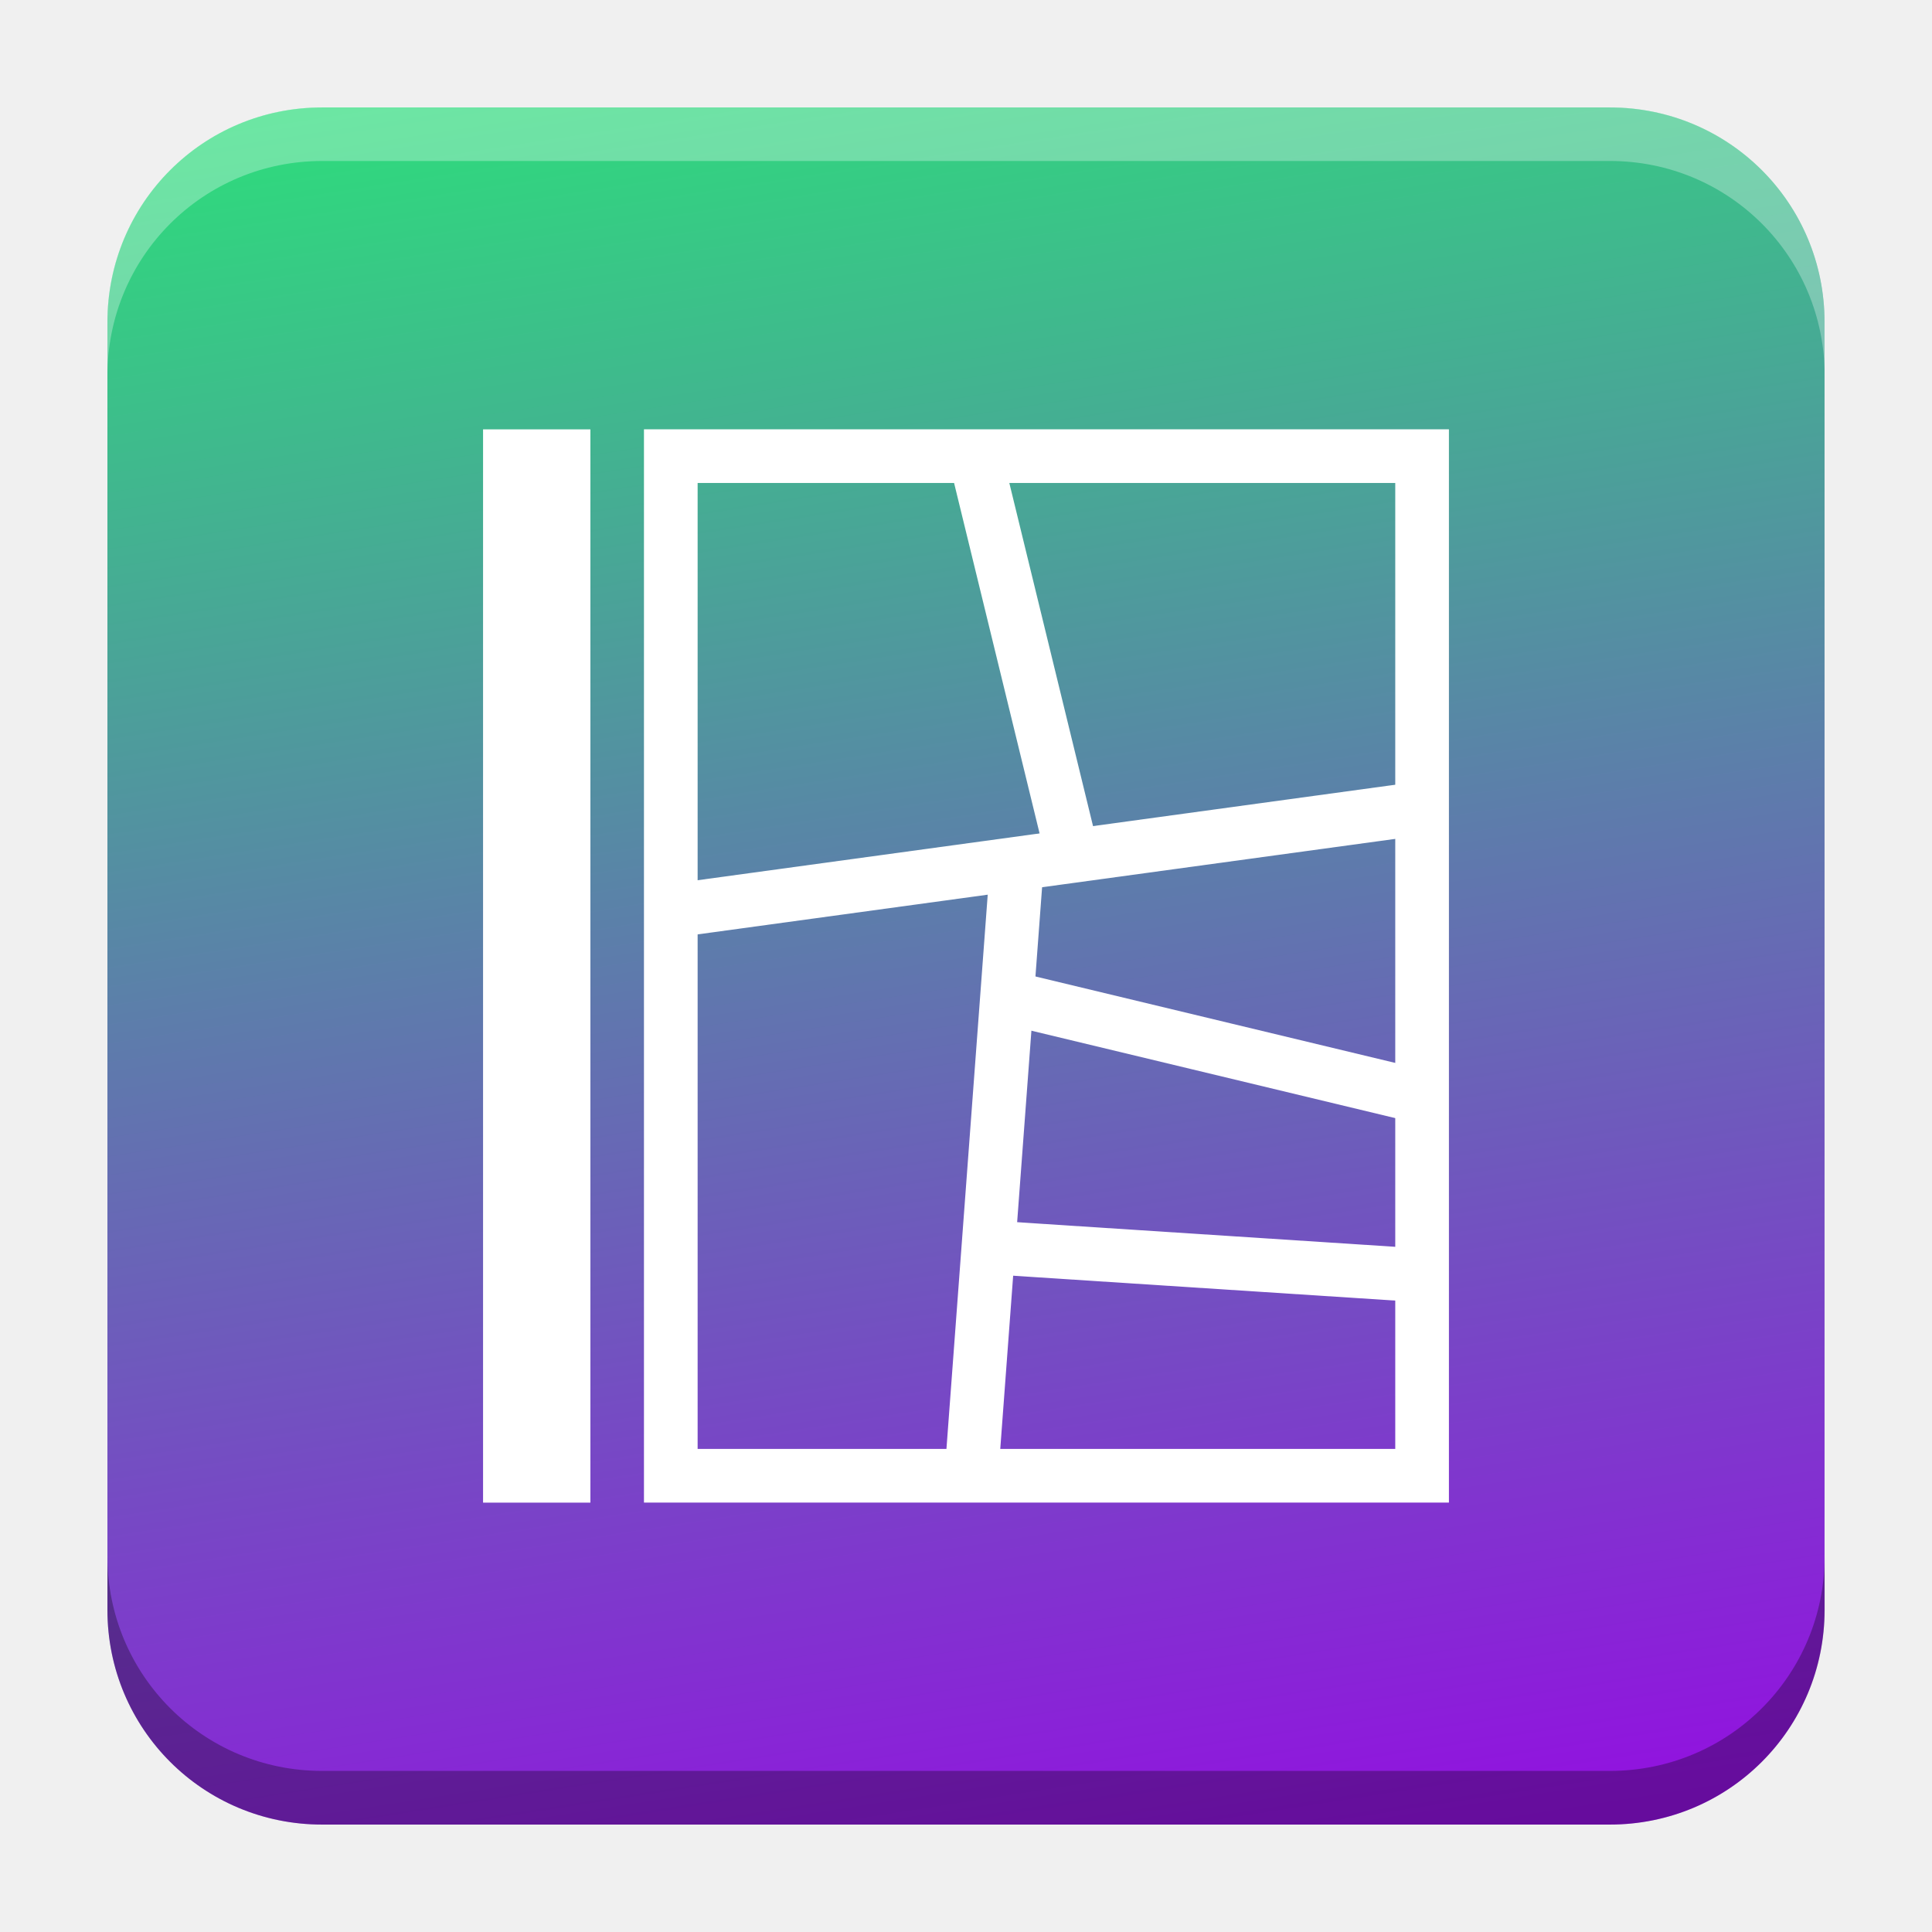
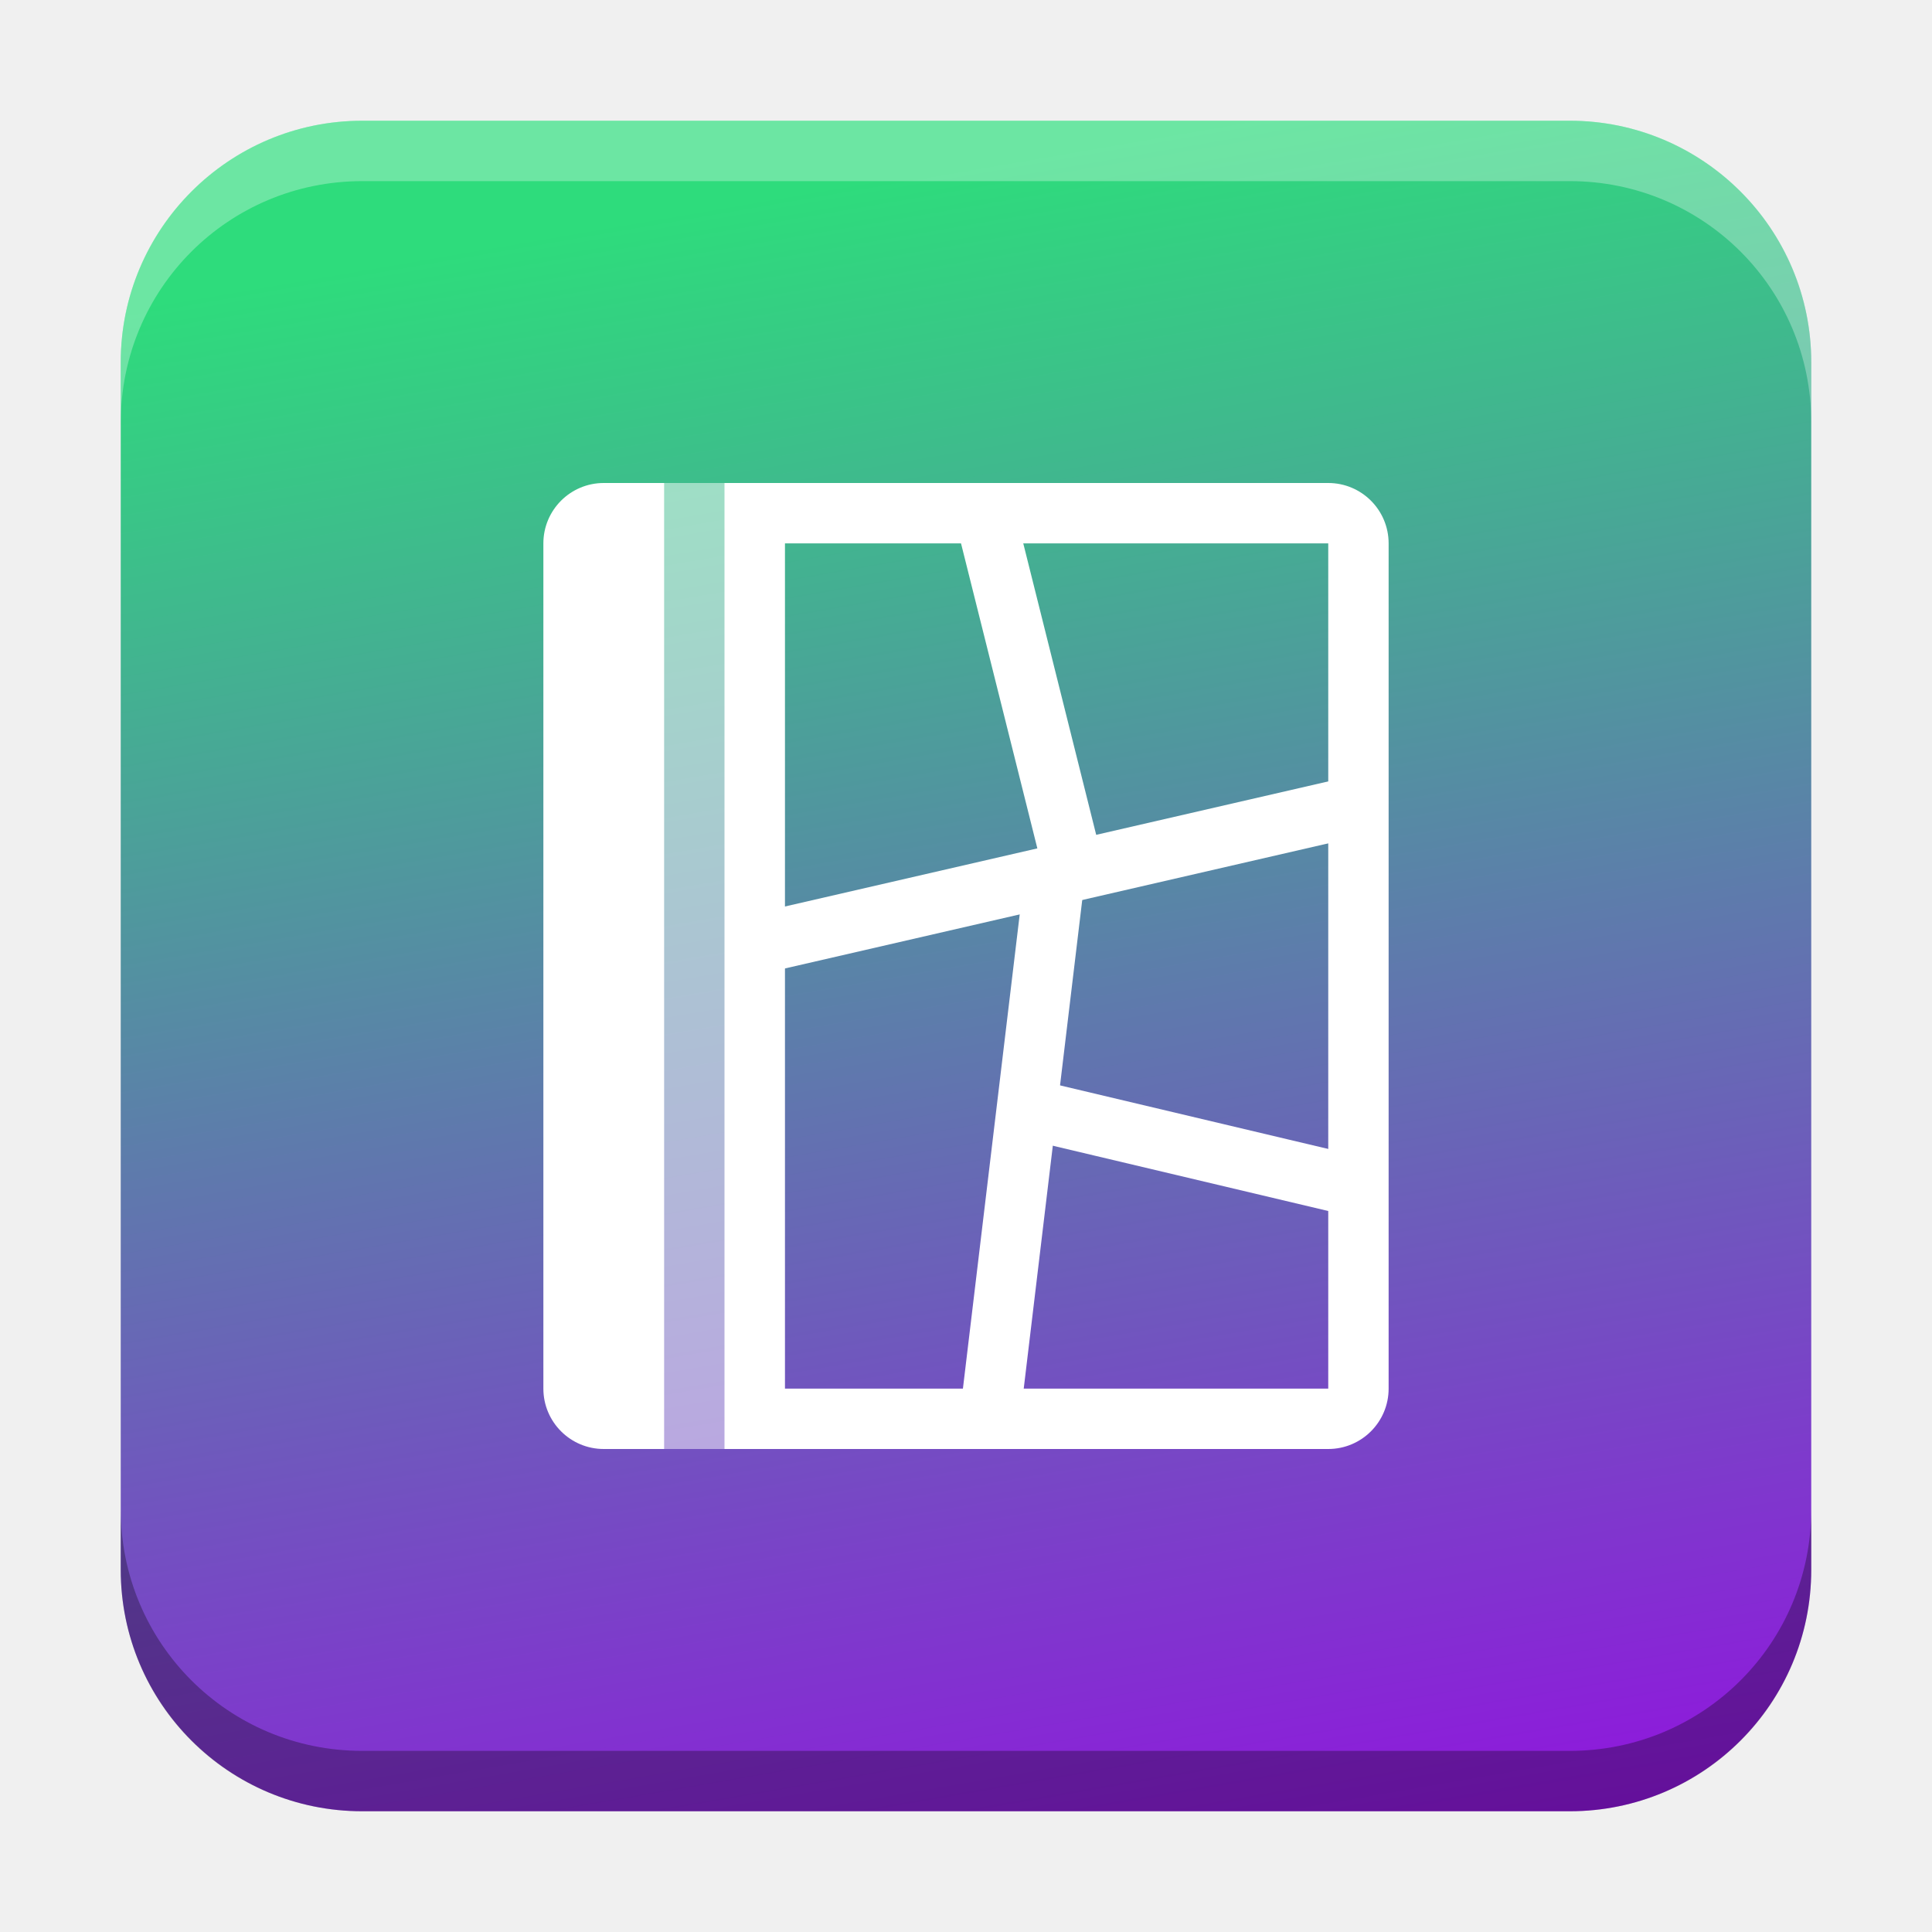
- <svg xmlns="http://www.w3.org/2000/svg" xmlns:xlink="http://www.w3.org/1999/xlink" width="18.001" height="18" id="svg2" version="1.1">
+ <svg xmlns="http://www.w3.org/2000/svg" xmlns:xlink="http://www.w3.org/1999/xlink" width="32" height="32" id="svg2" version="1.1">
  <defs id="defs4">
-     <linearGradient id="linearGradient3989">
-       <stop style="stop-color:#9211e0;stop-opacity:1" offset="0" id="stop3985" />
-       <stop style="stop-color:#2edc7c;stop-opacity:1" offset="1" id="stop3987" />
+     <linearGradient id="linearGradient13844">
+       <stop style="stop-color:#2edc7c;stop-opacity:1" offset="0" id="stop13842" />
+       <stop style="stop-color:#9211e0;stop-opacity:1" offset="1" id="stop13840" />
+     </linearGradient>
+     <linearGradient id="linearGradient8471">
+       <stop id="stop8467" offset="0" style="stop-color:#2aa9c7;stop-opacity:1" />
+       <stop id="stop8469" offset="1" style="stop-color:#297fcc;stop-opacity:1" />
    </linearGradient>
    <linearGradient id="linearGradient5306">
      <stop style="stop-color:#ffffff;stop-opacity:0.099;" offset="0" id="stop5308" />
      <stop style="stop-color:#ffffff;stop-opacity:0;" offset="1" id="stop5310" />
    </linearGradient>
    <linearGradient id="linearGradient5290">
      <stop style="stop-color:#00ffff;stop-opacity:0.098;" offset="0" id="stop5292" />
      <stop id="stop6740" offset="0.5" style="stop-color:#00ff7f;stop-opacity:0.047;" />
      <stop style="stop-color:#00ff00;stop-opacity:0;" offset="1" id="stop5294" />
    </linearGradient>
    <linearGradient id="linearGradient5188">
      <stop style="stop-color:#64b5f6;stop-opacity:0.247;" offset="0" id="stop5198" />
      <stop style="stop-color:#64b5f6;stop-opacity:0;" offset="1" id="stop5192" />
    </linearGradient>
    <linearGradient id="linearGradient3975">
      <stop style="stop-color:#ff5555;stop-opacity:1;" offset="0" id="stop3977" />
    </linearGradient>
    <linearGradient id="linearGradient3969">
      <stop style="stop-color:#87cdde;stop-opacity:1;" offset="0" id="stop3971" />
    </linearGradient>
    <filter id="filter3945" x="0" y="6" width="1.2" style="color-interpolation-filters:sRGB">
      <feDiffuseLighting id="feDiffuseLighting3947" lighting-color="#fdfdfd" surfaceScale="121.495" diffuseConstant="28.448" />
    </filter>
    <filter id="filter3979" style="color-interpolation-filters:sRGB">
      <feFlood flood-opacity="0.2" flood-color="rgb(0,0,0)" result="flood" id="feFlood3981" />
      <feComposite in="flood" in2="SourceGraphic" operator="in" result="composite1" id="feComposite3983" />
      <feGaussianBlur stdDeviation="6" result="blur" id="feGaussianBlur3985" />
      <feOffset dx="0" dy="6" result="offset" id="feOffset3987" />
      <feComposite in="SourceGraphic" in2="offset" operator="over" result="fbSourceGraphic" id="feComposite3989" />
      <feColorMatrix result="fbSourceGraphicAlpha" in="fbSourceGraphic" values="0 0 0 -1 0 0 0 0 -1 0 0 0 0 -1 0 0 0 0 1 0" id="feColorMatrix3991" />
      <feFlood id="feFlood3993" flood-opacity="0.2" flood-color="rgb(0,0,0)" result="flood" in="fbSourceGraphic" />
      <feComposite id="feComposite3995" in2="fbSourceGraphic" in="flood" operator="in" result="composite1" />
      <feGaussianBlur id="feGaussianBlur3997" stdDeviation="6" result="blur" />
      <feOffset id="feOffset3999" dx="0" dy="6" result="offset" />
      <feComposite id="feComposite4001" in2="offset" in="fbSourceGraphic" operator="over" result="composite2" />
    </filter>
    <filter style="color-interpolation-filters:sRGB" id="filter3876">
      <feFlood flood-opacity="0.2" flood-color="rgb(0,0,0)" result="flood" id="feFlood3878" />
      <feComposite in="flood" in2="SourceGraphic" operator="in" result="composite1" id="feComposite3880" />
      <feGaussianBlur stdDeviation="6" result="blur" id="feGaussianBlur3882" />
      <feOffset dx="0" dy="6" result="offset" id="feOffset3884" />
      <feComposite in="SourceGraphic" in2="offset" operator="over" result="fbSourceGraphic" id="feComposite3886" />
      <feColorMatrix result="fbSourceGraphicAlpha" in="fbSourceGraphic" values="0 0 0 -1 0 0 0 0 -1 0 0 0 0 -1 0 0 0 0 1 0" id="feColorMatrix3888" />
      <feFlood id="feFlood3890" flood-opacity="0.397" flood-color="rgb(0,0,0)" result="flood" in="fbSourceGraphic" />
      <feComposite id="feComposite3892" in2="fbSourceGraphic" in="flood" operator="in" result="composite1" />
      <feGaussianBlur id="feGaussianBlur3894" stdDeviation="19.2" result="blur" />
      <feOffset id="feOffset3896" dx="0" dy="6" result="offset" />
      <feComposite id="feComposite3898" in2="offset" in="fbSourceGraphic" operator="over" result="fbSourceGraphic" />
      <feColorMatrix result="fbSourceGraphicAlpha" in="fbSourceGraphic" values="0 0 0 -1 0 0 0 0 -1 0 0 0 0 -1 0 0 0 0 1 0" id="feColorMatrix3900" />
      <feFlood id="feFlood3902" flood-opacity="0.8" flood-color="rgb(0,0,0)" result="flood" in="fbSourceGraphic" />
      <feComposite id="feComposite3904" in2="fbSourceGraphic" in="flood" operator="in" result="composite1" />
      <feGaussianBlur id="feGaussianBlur3906" stdDeviation="19.2" result="blur" />
      <feOffset id="feOffset3908" dx="0" dy="6" result="offset" />
      <feComposite id="feComposite3910" in2="offset" in="fbSourceGraphic" operator="over" result="fbSourceGraphic" />
      <feColorMatrix result="fbSourceGraphicAlpha" in="fbSourceGraphic" values="0 0 0 -1 0 0 0 0 -1 0 0 0 0 -1 0 0 0 0 1 0" id="feColorMatrix3912" />
      <feFlood id="feFlood3914" flood-opacity="0.8" flood-color="rgb(0,0,0)" result="flood" in="fbSourceGraphic" />
      <feComposite id="feComposite3916" in2="fbSourceGraphic" in="flood" operator="in" result="composite1" />
      <feGaussianBlur id="feGaussianBlur3918" stdDeviation="26.1" result="blur" />
      <feOffset id="feOffset3920" dx="0" dy="6" result="offset" />
      <feComposite id="feComposite3922" in2="offset" in="fbSourceGraphic" operator="over" result="fbSourceGraphic" />
      <feColorMatrix result="fbSourceGraphicAlpha" in="fbSourceGraphic" values="0 0 0 -1 0 0 0 0 -1 0 0 0 0 -1 0 0 0 0 1 0" id="feColorMatrix3924" />
      <feFlood id="feFlood3926" flood-opacity="0.8" flood-color="rgb(0,0,0)" result="flood" in="fbSourceGraphic" />
      <feComposite id="feComposite3928" in2="fbSourceGraphic" in="flood" operator="in" result="composite1" />
      <feGaussianBlur id="feGaussianBlur3930" stdDeviation="35.7" result="blur" />
      <feOffset id="feOffset3932" dx="0" dy="6" result="offset" />
      <feComposite id="feComposite3934" in2="offset" in="fbSourceGraphic" operator="over" result="fbSourceGraphic" />
      <feColorMatrix result="fbSourceGraphicAlpha" in="fbSourceGraphic" values="0 0 0 -1 0 0 0 0 -1 0 0 0 0 -1 0 0 0 0 1 0" id="feColorMatrix3936" />
      <feFlood id="feFlood3938" flood-opacity="0.8" flood-color="rgb(0,0,0)" result="flood" in="fbSourceGraphic" />
      <feComposite id="feComposite3940" in2="fbSourceGraphic" in="flood" operator="in" result="composite1" />
      <feGaussianBlur id="feGaussianBlur3942" stdDeviation="6" result="blur" />
      <feOffset id="feOffset3944" dx="0" dy="6" result="offset" />
      <feComposite id="feComposite3946" in2="offset" in="fbSourceGraphic" operator="over" result="fbSourceGraphic" />
      <feColorMatrix result="fbSourceGraphicAlpha" in="fbSourceGraphic" values="0 0 0 -1 0 0 0 0 -1 0 0 0 0 -1 0 0 0 0 1 0" id="feColorMatrix3948" />
      <feFlood id="feFlood3950" flood-opacity="0.8" flood-color="rgb(0,0,0)" result="flood" in="fbSourceGraphic" />
      <feComposite id="feComposite3952" in2="fbSourceGraphic" in="flood" operator="in" result="composite1" />
      <feGaussianBlur id="feGaussianBlur3954" stdDeviation="21.7" result="blur" />
      <feOffset id="feOffset3956" dx="0" dy="6" result="offset" />
      <feComposite id="feComposite3958" in2="offset" in="fbSourceGraphic" operator="over" result="fbSourceGraphic" />
      <feColorMatrix result="fbSourceGraphicAlpha" in="fbSourceGraphic" values="0 0 0 -1 0 0 0 0 -1 0 0 0 0 -1 0 0 0 0 1 0" id="feColorMatrix3960" />
      <feFlood id="feFlood3962" flood-opacity="0.8" flood-color="rgb(0,0,0)" result="flood" in="fbSourceGraphic" />
      <feComposite id="feComposite3964" in2="fbSourceGraphic" in="flood" operator="in" result="composite1" />
      <feGaussianBlur id="feGaussianBlur3966" stdDeviation="21.7" result="blur" />
      <feOffset id="feOffset3968" dx="0" dy="1.9" result="offset" />
      <feComposite id="feComposite3970" in2="offset" in="fbSourceGraphic" operator="over" result="fbSourceGraphic" />
      <feColorMatrix result="fbSourceGraphicAlpha" in="fbSourceGraphic" values="0 0 0 -1 0 0 0 0 -1 0 0 0 0 -1 0 0 0 0 1 0" id="feColorMatrix3972" />
      <feFlood id="feFlood3974" flood-opacity="0.8" flood-color="rgb(0,0,0)" result="flood" in="fbSourceGraphic" />
      <feComposite id="feComposite3976" in2="fbSourceGraphic" in="flood" operator="in" result="composite1" />
      <feGaussianBlur id="feGaussianBlur3978" stdDeviation="21.7" result="blur" />
      <feOffset id="feOffset3980" dx="3.6" dy="1.9" result="offset" />
      <feComposite id="feComposite3982" in2="offset" in="fbSourceGraphic" operator="over" result="fbSourceGraphic" />
      <feColorMatrix result="fbSourceGraphicAlpha" in="fbSourceGraphic" values="0 0 0 -1 0 0 0 0 -1 0 0 0 0 -1 0 0 0 0 1 0" id="feColorMatrix3984" />
      <feFlood id="feFlood3986" flood-opacity="0.8" flood-color="rgb(0,0,0)" result="flood" in="fbSourceGraphic" />
      <feComposite id="feComposite3988" in2="fbSourceGraphic" in="flood" operator="in" result="composite1" />
      <feGaussianBlur id="feGaussianBlur3990" stdDeviation="21.7" result="blur" />
      <feOffset id="feOffset3992" dx="9.6" dy="1.9" result="offset" />
      <feComposite id="feComposite3994" in2="offset" in="fbSourceGraphic" operator="over" result="fbSourceGraphic" />
      <feColorMatrix result="fbSourceGraphicAlpha" in="fbSourceGraphic" values="0 0 0 -1 0 0 0 0 -1 0 0 0 0 -1 0 0 0 0 1 0" id="feColorMatrix3996" />
      <feFlood id="feFlood3998" flood-opacity="0.8" flood-color="rgb(0,0,0)" result="flood" in="fbSourceGraphic" />
      <feComposite id="feComposite4000" in2="fbSourceGraphic" in="flood" operator="in" result="composite1" />
      <feGaussianBlur id="feGaussianBlur4002" stdDeviation="21.7" result="blur" />
      <feOffset id="feOffset4004" dx="1.2" dy="1.9" result="offset" />
      <feComposite id="feComposite4006" in2="offset" in="fbSourceGraphic" operator="over" result="fbSourceGraphic" />
      <feColorMatrix result="fbSourceGraphicAlpha" in="fbSourceGraphic" values="0 0 0 -1 0 0 0 0 -1 0 0 0 0 -1 0 0 0 0 1 0" id="feColorMatrix4008" />
      <feFlood id="feFlood4010" flood-opacity="0.8" flood-color="rgb(0,0,0)" result="flood" in="fbSourceGraphic" />
      <feComposite id="feComposite4012" in2="fbSourceGraphic" in="flood" operator="in" result="composite1" />
      <feGaussianBlur id="feGaussianBlur4014" stdDeviation="21.7" result="blur" />
      <feOffset id="feOffset4016" dx="-1.4" dy="1.9" result="offset" />
      <feComposite id="feComposite4018" in2="offset" in="fbSourceGraphic" operator="over" result="fbSourceGraphic" />
      <feColorMatrix result="fbSourceGraphicAlpha" in="fbSourceGraphic" values="0 0 0 -1 0 0 0 0 -1 0 0 0 0 -1 0 0 0 0 1 0" id="feColorMatrix4020" />
      <feFlood id="feFlood4022" flood-opacity="0.8" flood-color="rgb(0,0,0)" result="flood" in="fbSourceGraphic" />
      <feComposite id="feComposite4024" in2="fbSourceGraphic" in="flood" operator="in" result="composite1" />
      <feGaussianBlur id="feGaussianBlur4026" stdDeviation="21.7" result="blur" />
      <feOffset id="feOffset4028" dx="0.3" dy="1.9" result="offset" />
      <feComposite id="feComposite4030" in2="offset" in="fbSourceGraphic" operator="over" result="fbSourceGraphic" />
      <feColorMatrix result="fbSourceGraphicAlpha" in="fbSourceGraphic" values="0 0 0 -1 0 0 0 0 -1 0 0 0 0 -1 0 0 0 0 1 0" id="feColorMatrix4032" />
      <feFlood id="feFlood4034" flood-opacity="0.8" flood-color="rgb(0,0,0)" result="flood" in="fbSourceGraphic" />
      <feComposite id="feComposite4036" in2="fbSourceGraphic" in="flood" operator="in" result="composite1" />
      <feGaussianBlur id="feGaussianBlur4038" stdDeviation="21.7" result="blur" />
      <feOffset id="feOffset4040" dx="-8.04912e-16" dy="1.9" result="offset" />
      <feComposite id="feComposite4042" in2="offset" in="fbSourceGraphic" operator="over" result="fbSourceGraphic" />
      <feColorMatrix result="fbSourceGraphicAlpha" in="fbSourceGraphic" values="0 0 0 -1 0 0 0 0 -1 0 0 0 0 -1 0 0 0 0 1 0" id="feColorMatrix4044" />
      <feFlood id="feFlood4046" flood-opacity="0.8" flood-color="rgb(0,0,0)" result="flood" in="fbSourceGraphic" />
      <feComposite id="feComposite4048" in2="fbSourceGraphic" in="flood" operator="in" result="composite1" />
      <feGaussianBlur id="feGaussianBlur4050" stdDeviation="21.7" result="blur" />
      <feOffset id="feOffset4052" dx="-8.04912e-16" dy="3.6" result="offset" />
      <feComposite id="feComposite4054" in2="offset" in="fbSourceGraphic" operator="over" result="fbSourceGraphic" />
      <feColorMatrix result="fbSourceGraphicAlpha" in="fbSourceGraphic" values="0 0 0 -1 0 0 0 0 -1 0 0 0 0 -1 0 0 0 0 1 0" id="feColorMatrix4056" />
      <feFlood id="feFlood4058" flood-opacity="0.8" flood-color="rgb(0,0,0)" result="flood" in="fbSourceGraphic" />
      <feComposite id="feComposite4060" in2="fbSourceGraphic" in="flood" operator="in" result="composite1" />
      <feGaussianBlur id="feGaussianBlur4062" stdDeviation="6" result="blur" />
      <feOffset id="feOffset4064" dx="-8.04912e-16" dy="3.6" result="offset" />
      <feComposite id="feComposite4066" in2="offset" in="fbSourceGraphic" operator="over" result="fbSourceGraphic" />
      <feColorMatrix result="fbSourceGraphicAlpha" in="fbSourceGraphic" values="0 0 0 -1 0 0 0 0 -1 0 0 0 0 -1 0 0 0 0 1 0" id="feColorMatrix4080" />
      <feFlood id="feFlood4082" flood-opacity="0.8" flood-color="rgb(0,0,0)" result="flood" in="fbSourceGraphic" />
      <feComposite id="feComposite4084" in2="fbSourceGraphic" in="flood" operator="in" result="composite1" />
      <feGaussianBlur id="feGaussianBlur4086" stdDeviation="6" result="blur" />
      <feOffset id="feOffset4088" dx="-8.04912e-16" dy="3.6" result="offset" />
      <feComposite id="feComposite4090" in2="offset" in="fbSourceGraphic" operator="over" result="fbSourceGraphic" />
      <feColorMatrix result="fbSourceGraphicAlpha" in="fbSourceGraphic" values="0 0 0 -1 0 0 0 0 -1 0 0 0 0 -1 0 0 0 0 1 0" id="feColorMatrix4092" />
      <feFlood id="feFlood4094" flood-opacity="0.8" flood-color="rgb(0,0,0)" result="flood" in="fbSourceGraphic" />
      <feComposite id="feComposite4096" in2="fbSourceGraphic" in="flood" operator="in" result="composite1" />
      <feGaussianBlur id="feGaussianBlur4098" stdDeviation="6" result="blur" />
      <feOffset id="feOffset4100" dx="-8.04912e-16" dy="7.7" result="offset" />
      <feComposite id="feComposite4102" in2="offset" in="fbSourceGraphic" operator="over" result="fbSourceGraphic" />
      <feColorMatrix result="fbSourceGraphicAlpha" in="fbSourceGraphic" values="0 0 0 -1 0 0 0 0 -1 0 0 0 0 -1 0 0 0 0 1 0" id="feColorMatrix4104" />
      <feFlood id="feFlood4106" flood-opacity="0.8" flood-color="rgb(0,0,0)" result="flood" in="fbSourceGraphic" />
      <feComposite id="feComposite4108" in2="fbSourceGraphic" in="flood" operator="in" result="composite1" />
      <feGaussianBlur id="feGaussianBlur4110" stdDeviation="6" result="blur" />
      <feOffset id="feOffset4112" dx="-8.04912e-16" dy="11.6" result="offset" />
      <feComposite id="feComposite4114" in2="offset" in="fbSourceGraphic" operator="over" result="fbSourceGraphic" />
      <feColorMatrix result="fbSourceGraphicAlpha" in="fbSourceGraphic" values="0 0 0 -1 0 0 0 0 -1 0 0 0 0 -1 0 0 0 0 1 0" id="feColorMatrix4116" />
      <feFlood id="feFlood4118" flood-opacity="0.5" flood-color="rgb(0,0,0)" result="flood" in="fbSourceGraphic" />
      <feComposite id="feComposite4120" in2="fbSourceGraphic" in="flood" operator="in" result="composite1" />
      <feGaussianBlur id="feGaussianBlur4122" stdDeviation="6" result="blur" />
      <feOffset id="feOffset4124" dx="-8.04912e-16" dy="11.6" result="offset" />
      <feComposite id="feComposite4126" in2="offset" in="fbSourceGraphic" operator="over" result="fbSourceGraphic" />
      <feColorMatrix result="fbSourceGraphicAlpha" in="fbSourceGraphic" values="0 0 0 -1 0 0 0 0 -1 0 0 0 0 -1 0 0 0 0 1 0" id="feColorMatrix4128" />
      <feFlood id="feFlood4130" flood-opacity="0.3" flood-color="rgb(0,0,0)" result="flood" in="fbSourceGraphic" />
      <feComposite id="feComposite4132" in2="fbSourceGraphic" in="flood" operator="in" result="composite1" />
      <feGaussianBlur id="feGaussianBlur4134" stdDeviation="6" result="blur" />
      <feOffset id="feOffset4136" dx="-8.04912e-16" dy="11.6" result="offset" />
      <feComposite id="feComposite4138" in2="offset" in="fbSourceGraphic" operator="over" result="fbSourceGraphic" />
      <feColorMatrix result="fbSourceGraphicAlpha" in="fbSourceGraphic" values="0 0 0 -1 0 0 0 0 -1 0 0 0 0 -1 0 0 0 0 1 0" id="feColorMatrix4140" />
      <feFlood id="feFlood4142" flood-opacity="0.2" flood-color="rgb(0,0,0)" result="flood" in="fbSourceGraphic" />
      <feComposite id="feComposite4144" in2="fbSourceGraphic" in="flood" operator="in" result="composite1" />
      <feGaussianBlur id="feGaussianBlur4146" stdDeviation="6" result="blur" />
      <feOffset id="feOffset4148" dx="-8.04912e-16" dy="11.6" result="offset" />
      <feComposite id="feComposite4150" in2="offset" in="fbSourceGraphic" operator="over" result="fbSourceGraphic" />
      <feColorMatrix result="fbSourceGraphicAlpha" in="fbSourceGraphic" values="0 0 0 -1 0 0 0 0 -1 0 0 0 0 -1 0 0 0 0 1 0" id="feColorMatrix4152" />
      <feFlood id="feFlood4154" flood-opacity="0.2" flood-color="rgb(0,0,0)" result="flood" in="fbSourceGraphic" />
      <feComposite id="feComposite4156" in2="fbSourceGraphic" in="flood" operator="in" result="composite1" />
      <feGaussianBlur id="feGaussianBlur4158" stdDeviation="6" result="blur" />
      <feOffset id="feOffset4160" dx="-8.04912e-16" dy="11.6" result="offset" />
      <feComposite id="feComposite4162" in2="offset" in="fbSourceGraphic" operator="over" result="fbSourceGraphic" />
      <feColorMatrix result="fbSourceGraphicAlpha" in="fbSourceGraphic" values="0 0 0 -1 0 0 0 0 -1 0 0 0 0 -1 0 0 0 0 1 0" id="feColorMatrix4164" />
      <feFlood id="feFlood4166" flood-opacity="0.2" flood-color="rgb(0,0,0)" result="flood" in="fbSourceGraphic" />
      <feComposite id="feComposite4168" in2="fbSourceGraphic" in="flood" operator="in" result="composite1" />
      <feGaussianBlur id="feGaussianBlur4170" stdDeviation="6" result="blur" />
      <feOffset id="feOffset4172" dx="-8.04912e-16" dy="6" result="offset" />
      <feComposite id="feComposite4174" in2="offset" in="fbSourceGraphic" operator="over" result="composite2" />
    </filter>
    <filter id="filter4522" style="color-interpolation-filters:sRGB">
      <feGaussianBlur stdDeviation="3" id="feGaussianBlur4524" />
      <feColorMatrix result="fbSourceGraphic" values="1 0 0 0 0 0 1 0 0 0 0 0 1 0 0 0 0 0 6 -2.5 " id="feColorMatrix4526" />
    </filter>
    <filter id="filter4576" style="color-interpolation-filters:sRGB">
      <feGaussianBlur stdDeviation="3" id="feGaussianBlur4578" />
      <feColorMatrix result="fbSourceGraphic" values="1 0 0 0 0 0 1 0 0 0 0 0 1 0 0 0 0 0 6 -2.5 " id="feColorMatrix4580" />
    </filter>
    <filter id="filter4576-0" style="color-interpolation-filters:sRGB">
      <feGaussianBlur stdDeviation="3" id="feGaussianBlur4578-8" />
      <feColorMatrix result="fbSourceGraphic" values="1 0 0 0 0 0 1 0 0 0 0 0 1 0 0 0 0 0 6 -2.5 " id="feColorMatrix4580-0" />
    </filter>
    <filter id="filter4576-0-0" style="color-interpolation-filters:sRGB">
      <feGaussianBlur stdDeviation="3" id="feGaussianBlur4578-8-5" />
      <feColorMatrix result="fbSourceGraphic" values="1 0 0 0 0 0 1 0 0 0 0 0 1 0 0 0 0 0 6 -2.5 " id="feColorMatrix4580-0-2" />
    </filter>
    <filter id="filter4576-0-0-4" style="color-interpolation-filters:sRGB">
      <feGaussianBlur stdDeviation="3" id="feGaussianBlur4578-8-5-2" />
      <feColorMatrix result="fbSourceGraphic" values="1 0 0 0 0 0 1 0 0 0 0 0 1 0 0 0 0 0 6 -2.5 " id="feColorMatrix4580-0-2-7" />
    </filter>
    <radialGradient xlink:href="#linearGradient5306" id="radialGradient5296" cx="9" cy="1032.112" fx="9" fy="1032.112" r="10.125" gradientUnits="userSpaceOnUse" gradientTransform="matrix(1.944444,0,0,1.944447,-13.5625,-977.5881)" />
    <linearGradient xlink:href="#linearGradient5306" id="linearGradient5312" x1="-15.75" y1="1029.3" x2="23.625" y2="1029.3" gradientUnits="userSpaceOnUse" />
    <linearGradient id="linearGradient3783-1">
      <stop id="stop3785-2" offset="0" style="stop-color:#1e94d3;stop-opacity:1;" />
      <stop style="stop-color:#1e94d3;stop-opacity:1;" offset="1" id="stop3803-6" />
    </linearGradient>
    <linearGradient gradientUnits="userSpaceOnUse" y2="50" x2="30" y1="90" x1="-10" id="linearGradient3827-7" xlink:href="#linearGradient3783-1" />
    <linearGradient gradientUnits="userSpaceOnUse" y2="50" x2="30" y1="90" x1="-10" id="linearGradient3827" xlink:href="#linearGradient3783" />
    <linearGradient id="linearGradient3783">
      <stop id="stop3785" offset="0" style="stop-color:#1e94d3;stop-opacity:1;" />
      <stop style="stop-color:#1e94d3;stop-opacity:1;" offset="1" id="stop3803" />
    </linearGradient>
    <linearGradient id="linearGradient3821">
      <stop id="stop3823" offset="0" style="stop-color:#37aee2;stop-opacity:1;" />
      <stop id="stop3825" offset="1" style="stop-color:#1e96c8;stop-opacity:1;" />
    </linearGradient>
    <linearGradient id="linearGradient3829">
      <stop style="stop-color:#1f96d4;stop-opacity:1;" offset="0" id="stop3831" />
      <stop style="stop-color:#37aee2;stop-opacity:1;" offset="1" id="stop3833" />
    </linearGradient>
    <linearGradient id="linearGradient3877">
      <stop id="stop3879" offset="0" style="stop-color:#eff7fc;stop-opacity:1;" />
      <stop id="stop3881" offset="1" style="stop-color:#ffffff;stop-opacity:1;" />
    </linearGradient>
    <linearGradient id="linearGradient3689">
      <stop id="stop3691" offset="0" style="stop-color:#f68000;stop-opacity:1;" />
      <stop id="stop3693" offset="1" style="stop-color:#fd9800;stop-opacity:1;" />
    </linearGradient>
    <linearGradient id="linearGradient3675">
      <stop id="stop3677" offset="0" style="stop-color:#ffb900;stop-opacity:1;" />
      <stop id="stop3679" offset="1" style="stop-color:#ffd76b;stop-opacity:1;" />
    </linearGradient>
    <linearGradient y2="463.262" x2="412.23" y1="461.921" x1="-113.893" gradientUnits="userSpaceOnUse" id="linearGradient3840" xlink:href="#linearGradient3675" />
    <linearGradient id="linearGradient3634">
      <stop style="stop-color:#7a8288;stop-opacity:1;" offset="0" id="stop3636" />
      <stop id="stop3638" offset="0.076" style="stop-color:#9fa3a7;stop-opacity:1;" />
      <stop style="stop-color:#7d858b;stop-opacity:1;" offset="1" id="stop3640" />
    </linearGradient>
    <linearGradient y2="12.703" x2="151.346" y1="-0.642" x1="107.209" gradientTransform="matrix(0.2822222,0,0,0.2822222,-0.1398399,-0.01181449)" gradientUnits="userSpaceOnUse" id="linearGradient3838" xlink:href="#linearGradient3634" />
    <linearGradient id="linearGradient3712">
      <stop id="stop3714" offset="0" style="stop-color:#a1abb2;stop-opacity:1;" />
      <stop style="stop-color:#eaeced;stop-opacity:1;" offset="0.148" id="stop3720" />
      <stop id="stop3716" offset="1" style="stop-color:#c6ccd0;stop-opacity:1;" />
    </linearGradient>
    <linearGradient y2="27.389" x2="164.759" y1="12.641" x1="104.886" gradientUnits="userSpaceOnUse" id="linearGradient3836" xlink:href="#linearGradient3712" />
    <linearGradient id="linearGradient3702">
      <stop id="stop3704" offset="0" style="stop-color:#7a8288;stop-opacity:1;" />
      <stop style="stop-color:#9fa3a7;stop-opacity:1;" offset="0.529" id="stop3710" />
      <stop id="stop3706" offset="1" style="stop-color:#7d858b;stop-opacity:1;" />
    </linearGradient>
    <linearGradient y2="268.415" x2="334.031" y1="252.484" x1="18.875" gradientUnits="userSpaceOnUse" id="linearGradient3834" xlink:href="#linearGradient3702" />
    <linearGradient id="linearGradient3626">
      <stop style="stop-color:#a1abb2;stop-opacity:1;" offset="0" id="stop3628" />
      <stop id="stop3630" offset="0.083" style="stop-color:#eaeced;stop-opacity:1;" />
      <stop style="stop-color:#c6ccd0;stop-opacity:1;" offset="1" id="stop3632" />
    </linearGradient>
    <linearGradient y2="290.7" x2="278.432" y1="228.6" x1="44.104" gradientUnits="userSpaceOnUse" id="linearGradient3832" xlink:href="#linearGradient3626" />
    <linearGradient id="linearGradient3646">
      <stop id="stop3648" offset="0" style="stop-color:#f48200;stop-opacity:0;" />
      <stop style="stop-color:#f48200;stop-opacity:0.728;" offset="0.589" id="stop3654" />
      <stop id="stop3658" offset="0.816" style="stop-color:#cc5f00;stop-opacity:1;" />
      <stop id="stop3650" offset="1" style="stop-color:#a43d00;stop-opacity:1;" />
    </linearGradient>
    <linearGradient y2="55.356" x2="261.622" y1="70.105" x1="115.202" gradientUnits="userSpaceOnUse" id="linearGradient3830" xlink:href="#linearGradient3646" />
    <linearGradient id="linearGradient3668">
      <stop style="stop-color:#9b4400;stop-opacity:1;" offset="0" id="stop3670" />
      <stop style="stop-color:#e56300;stop-opacity:1;" offset="1" id="stop3672" />
    </linearGradient>
    <linearGradient y2="108.988" x2="93.522" y1="102.284" x1="64.751" gradientUnits="userSpaceOnUse" id="linearGradient3828" xlink:href="#linearGradient3668" />
    <linearGradient id="linearGradient3649">
      <stop id="stop3651" offset="0" style="stop-color:#e26400;stop-opacity:1;" />
      <stop id="stop3653" offset="1" style="stop-color:#ffb900;stop-opacity:1;" />
    </linearGradient>
    <linearGradient y2="125.316" x2="44.376" y1="100.342" x1="40.775" gradientTransform="matrix(1,0,0,1.020233,0,-1.423461)" gradientUnits="userSpaceOnUse" id="linearGradient3826" xlink:href="#linearGradient3649" />
    <linearGradient id="linearGradient3689-2">
      <stop id="stop3691-2" offset="0" style="stop-color:#f68000;stop-opacity:1;" />
      <stop id="stop3693-3" offset="1" style="stop-color:#fd9800;stop-opacity:1;" />
    </linearGradient>
    <linearGradient id="linearGradient3675-8">
      <stop id="stop3677-4" offset="0" style="stop-color:#ffb900;stop-opacity:1;" />
      <stop id="stop3679-7" offset="1" style="stop-color:#ffd76b;stop-opacity:1;" />
    </linearGradient>
    <linearGradient y2="463.262" x2="412.23" y1="461.921" x1="-113.893" gradientUnits="userSpaceOnUse" id="linearGradient3840-4" xlink:href="#linearGradient3675-8" />
    <linearGradient id="linearGradient3634-7">
      <stop style="stop-color:#7a8288;stop-opacity:1;" offset="0" id="stop3636-4" />
      <stop id="stop3638-6" offset="0.076" style="stop-color:#9fa3a7;stop-opacity:1;" />
      <stop style="stop-color:#7d858b;stop-opacity:1;" offset="1" id="stop3640-9" />
    </linearGradient>
    <linearGradient y2="12.703" x2="151.346" y1="-0.642" x1="107.209" gradientTransform="matrix(0.2822222,0,0,0.2822222,-0.1398399,-0.01181449)" gradientUnits="userSpaceOnUse" id="linearGradient3838-1" xlink:href="#linearGradient3634-7" />
    <linearGradient id="linearGradient3712-7">
      <stop id="stop3714-7" offset="0" style="stop-color:#a1abb2;stop-opacity:1;" />
      <stop style="stop-color:#eaeced;stop-opacity:1;" offset="0.148" id="stop3720-2" />
      <stop id="stop3716-3" offset="1" style="stop-color:#c6ccd0;stop-opacity:1;" />
    </linearGradient>
    <linearGradient y2="27.389" x2="164.759" y1="12.641" x1="104.886" gradientUnits="userSpaceOnUse" id="linearGradient3836-7" xlink:href="#linearGradient3712-7" />
    <linearGradient id="linearGradient3702-3">
      <stop id="stop3704-5" offset="0" style="stop-color:#7a8288;stop-opacity:1;" />
      <stop style="stop-color:#9fa3a7;stop-opacity:1;" offset="0.529" id="stop3710-4" />
      <stop id="stop3706-4" offset="1" style="stop-color:#7d858b;stop-opacity:1;" />
    </linearGradient>
    <linearGradient y2="268.415" x2="334.031" y1="252.484" x1="18.875" gradientUnits="userSpaceOnUse" id="linearGradient3834-9" xlink:href="#linearGradient3702-3" />
    <linearGradient id="linearGradient3626-6">
      <stop style="stop-color:#a1abb2;stop-opacity:1;" offset="0" id="stop3628-0" />
      <stop id="stop3630-5" offset="0.083" style="stop-color:#eaeced;stop-opacity:1;" />
      <stop style="stop-color:#c6ccd0;stop-opacity:1;" offset="1" id="stop3632-7" />
    </linearGradient>
    <linearGradient y2="290.7" x2="278.432" y1="228.6" x1="44.104" gradientUnits="userSpaceOnUse" id="linearGradient3832-3" xlink:href="#linearGradient3626-6" />
    <linearGradient id="linearGradient3646-6">
      <stop id="stop3648-6" offset="0" style="stop-color:#f48200;stop-opacity:0;" />
      <stop style="stop-color:#f48200;stop-opacity:0.728;" offset="0.589" id="stop3654-6" />
      <stop id="stop3658-4" offset="0.816" style="stop-color:#cc5f00;stop-opacity:1;" />
      <stop id="stop3650-0" offset="1" style="stop-color:#a43d00;stop-opacity:1;" />
    </linearGradient>
    <linearGradient y2="55.356" x2="261.622" y1="70.105" x1="115.202" gradientUnits="userSpaceOnUse" id="linearGradient3830-6" xlink:href="#linearGradient3646-6" />
    <linearGradient id="linearGradient3668-5">
      <stop style="stop-color:#9b4400;stop-opacity:1;" offset="0" id="stop3670-3" />
      <stop style="stop-color:#e56300;stop-opacity:1;" offset="1" id="stop3672-2" />
    </linearGradient>
    <linearGradient y2="108.988" x2="93.522" y1="102.284" x1="64.751" gradientUnits="userSpaceOnUse" id="linearGradient3828-1" xlink:href="#linearGradient3668-5" />
    <linearGradient id="linearGradient3649-3">
      <stop id="stop3651-9" offset="0" style="stop-color:#e26400;stop-opacity:1;" />
      <stop id="stop3653-7" offset="1" style="stop-color:#ffb900;stop-opacity:1;" />
    </linearGradient>
    <linearGradient y2="125.316" x2="44.376" y1="100.342" x1="40.775" gradientTransform="matrix(1,0,0,1.020233,0,-1.423461)" gradientUnits="userSpaceOnUse" id="linearGradient3826-1" xlink:href="#linearGradient3649-3" />
    <linearGradient id="linearGradient2460" y2="44.984" gradientUnits="userSpaceOnUse" x2="19.36" y1="21.031" x1="19.245">
      <stop id="stop3602" style="stop-color:#fafafa;stop-opacity:1;" offset="0" />
      <stop id="stop3604" style="stop-color:#f0f0f0;stop-opacity:1;" offset="1" />
    </linearGradient>
    <linearGradient xlink:href="#linearGradient2460" id="linearGradient3157" gradientUnits="userSpaceOnUse" gradientTransform="matrix(12.10256,0,0,12.10256,-34.46825,-46.18711)" x1="18.93" y1="6.295" x2="19.36" y2="36.644" />
    <linearGradient id="linearGradient5479-2">
      <stop id="stop5481-7" offset="0" style="stop-color:#be5300;stop-opacity:1;" />
      <stop style="stop-color:#f07300;stop-opacity:1" offset="0.763" id="stop5483-4" />
      <stop id="stop5485-2" offset="1" style="stop-color:#e67700;stop-opacity:1;" />
    </linearGradient>
    <linearGradient y2="134.644" x2="128.507" y1="101.118" x1="4.11" gradientTransform="matrix(1.235159,0,0,1.235159,262.2571,326.9873)" gradientUnits="userSpaceOnUse" id="linearGradient3900" xlink:href="#linearGradient5479-2" />
    <linearGradient id="linearGradient5479-6">
      <stop style="stop-color:#be5300;stop-opacity:1;" offset="0" id="stop5481-6" />
      <stop id="stop5483-0" offset="0.763" style="stop-color:#f07300;stop-opacity:1" />
      <stop style="stop-color:#e67700;stop-opacity:1;" offset="1" id="stop5485-5" />
    </linearGradient>
    <linearGradient xlink:href="#linearGradient5479-6" id="linearGradient5467-1" gradientUnits="userSpaceOnUse" gradientTransform="matrix(1.235159,0,0,1.235159,262.2571,326.9873)" x1="4.11" y1="101.118" x2="128.507" y2="134.644" />
    <linearGradient id="linearGradient5447">
      <stop id="stop5451" offset="0" style="stop-color:#e66e00;stop-opacity:1;" />
      <stop style="stop-color:#e67700;stop-opacity:1;" offset="1" id="stop5453" />
    </linearGradient>
    <linearGradient id="linearGradient5479">
      <stop style="stop-color:#be5300;stop-opacity:1;" offset="0" id="stop5481" />
      <stop id="stop5483" offset="0.763" style="stop-color:#f07300;stop-opacity:1" />
      <stop style="stop-color:#e67700;stop-opacity:1;" offset="1" id="stop5485" />
    </linearGradient>
    <linearGradient xlink:href="#linearGradient5479" id="linearGradient5467" gradientUnits="userSpaceOnUse" gradientTransform="matrix(1.235159,0,0,1.235159,262.2571,326.9873)" x1="4.11" y1="101.118" x2="128.507" y2="134.644" />
    <linearGradient gradientTransform="matrix(1.005865,0,0,0.994169,100,0)" gradientUnits="userSpaceOnUse" id="linearGradient3416" y2="7.017" x2="45.448" y1="92.54" x1="45.448">
      <stop offset="0" style="stop-color:#000000;stop-opacity:1" id="stop3418" />
      <stop offset="1" style="stop-color:#000000;stop-opacity:0.588" id="stop3420" />
    </linearGradient>
    <linearGradient xlink:href="#ButtonShadow-0-1-1-5" id="linearGradient5342" gradientUnits="userSpaceOnUse" gradientTransform="matrix(1.007415,0,0,1.007415,-810.4888,593.1369)" x1="1012.513" y1="484.417" x2="1006.808" y2="20.626" />
    <linearGradient gradientTransform="matrix(1.005865,0,0,0.994169,100,0)" gradientUnits="userSpaceOnUse" id="linearGradient3409" y2="7.017" x2="45.448" y1="92.54" x1="45.448">
      <stop offset="0" style="stop-color:#000000;stop-opacity:1" id="stop3411" />
      <stop offset="1" style="stop-color:#000000;stop-opacity:0.588" id="stop3413" />
    </linearGradient>
    <linearGradient gradientTransform="matrix(1.005865,0,0,0.994169,100,0)" gradientUnits="userSpaceOnUse" id="linearGradient3402" y2="7.017" x2="45.448" y1="92.54" x1="45.448">
      <stop offset="0" style="stop-color:#000000;stop-opacity:1" id="stop3404" />
      <stop offset="1" style="stop-color:#000000;stop-opacity:0.588" id="stop3406" />
    </linearGradient>
    <linearGradient gradientTransform="matrix(1.005865,0,0,0.994169,100,0)" gradientUnits="userSpaceOnUse" id="linearGradient3395" y2="7.017" x2="45.448" y1="92.54" x1="45.448">
      <stop offset="0" style="stop-color:#000000;stop-opacity:1" id="stop3397" />
      <stop offset="1" style="stop-color:#000000;stop-opacity:0.588" id="stop3399" />
    </linearGradient>
    <linearGradient gradientTransform="matrix(1.005865,0,0,0.994169,100,0)" gradientUnits="userSpaceOnUse" id="ButtonShadow-0-1-1-5" y2="7.017" x2="45.448" y1="92.54" x1="45.448">
      <stop offset="0" style="stop-color:#000000;stop-opacity:1" id="stop3750-8-9-3-6" />
      <stop offset="1" style="stop-color:#000000;stop-opacity:0.588" id="stop3752-5-6-4-2" />
    </linearGradient>
    <linearGradient id="linearGradient4046">
      <stop offset="0" style="stop-color:#000000;stop-opacity:1;" id="stop4048" />
      <stop offset="1" style="stop-color:#ffffff;stop-opacity:0.2" id="stop4050" />
    </linearGradient>
    <linearGradient id="linearGradient3737">
      <stop offset="0" style="stop-color:#ffffff;stop-opacity:1" id="stop3739" />
      <stop offset="1" style="stop-color:#ffffff;stop-opacity:0" id="stop3741" />
    </linearGradient>
    <linearGradient id="linearGradient4487">
      <stop offset="0" style="stop-color:#000000;stop-opacity:1" id="stop4489" />
      <stop offset="1" style="stop-color:#000000;stop-opacity:0" id="stop4491" />
    </linearGradient>
    <linearGradient y2="251.661" x2="1011.953" y1="476.26" x1="1016.104" gradientTransform="translate(-146.2203,369.0885)" gradientUnits="userSpaceOnUse" id="linearGradient4082" xlink:href="#linearGradient4487" />
    <linearGradient xlink:href="#SVGID_2_" id="linearGradient3803" x1="259.994" y1="44" x2="259.994" y2="464" gradientUnits="userSpaceOnUse" />
    <linearGradient y2="217.459" x2="200.051" y1="185.074" x1="200.051" gradientTransform="matrix(9.257474,0,0,9.257474,-1595.928,-1607.211)" gradientUnits="userSpaceOnUse" id="linearGradient3017" xlink:href="#SVGID_2_" />
    <linearGradient xlink:href="#SVGID_2_" id="linearGradient3021" gradientUnits="userSpaceOnUse" gradientTransform="matrix(13.57763,0,0,13.57763,-2026.162,-2566.71)" x1="200.051" y1="185.074" x2="200.051" y2="217.459" />
    <linearGradient y2="217.459" x2="200.051" y1="185.074" x1="200.051" gradientUnits="userSpaceOnUse" id="SVGID_2_">
      <stop id="stop13" style="stop-color:#61B74A" offset="0" />
      <stop id="stop15" style="stop-color:#449934" offset="1" />
    </linearGradient>
    <radialGradient gradientUnits="userSpaceOnUse" gradientTransform="matrix(1,0,0,1.049991,0,-19.27059)" r="191.619" fy="385.484" fx="558.354" cy="385.484" cx="558.354" id="radialGradient3867" xlink:href="#XMLID_74_-8-1" />
    <linearGradient y2="48.085" x2="78.466" y1="56.301" x1="64.478" gradientUnits="userSpaceOnUse" id="XMLID_74_-8-1">
      <stop id="stop155-3-8" style="stop-color:#ffffff;stop-opacity:1;" offset="0" />
      <stop id="stop157-94-6" style="stop-color:#e6e6e6;stop-opacity:1;" offset="1" />
    </linearGradient>
-     <linearGradient xlink:href="#linearGradient3989" id="linearGradient3991" x1="12.923" y1="1109.773" x2="10.24" y2="1092.503" gradientUnits="userSpaceOnUse" />
+     <linearGradient xlink:href="#linearGradient13844" id="linearGradient8465" x1="18.999" y1="1094.773" x2="23.999" y2="1123.773" gradientUnits="userSpaceOnUse" />
  </defs>
  <g id="layer1" transform="translate(1.000843,-1092.773)" style="display:inline">
-     <path id="rect4731-1" style="display:inline;opacity:1;fill:url(#linearGradient3991);stroke-width:0.047;stroke-linecap:round;stroke-linejoin:round;fill-opacity:1;stroke:none;stroke-opacity:1" d="M 2,1093.774 H 13.999 c 1.108,0 2,0.892 2,2 v 11.999 c 0,1.108 -0.892,2 -2,2 H 2 c -1.108,0 -2,-0.892 -2,-2 v -11.999 c 0,-1.108 0.892,-2 2,-2 z" />
    <g id="g4337" transform="translate(-22.32045,1056.494)">
      <g id="g4666" transform="matrix(0.3360054,0,0,0.3360054,1.52959,73.04255)" />
      <g id="g5363" transform="matrix(0.3718735,0,0,0.3718735,38.80174,63.23904)">
        <g id="g5646" transform="matrix(2.689087,0,0,2.689087,-82.90587,-48.45008)" />
      </g>
    </g>
    <g id="g4198" transform="matrix(0.2626426,0,0,0.2626426,1.220109,1094.215)" />
    <g id="g6215" transform="matrix(0.2565045,0,0,0.2565045,1.50301,1094.209)" />
-     <path id="rect2559" style="display:inline;opacity:0.3;fill:#ffffff;fill-opacity:1;fill-rule:nonzero;stroke:none;stroke-width:0.047;stroke-linecap:round;stroke-linejoin:round;stroke-miterlimit:4;stroke-dasharray:none;stroke-dashoffset:0;stroke-opacity:1" d="M 3.002,1 C 1.894,1 0.998,1.892 1,3 l 8.429e-4,0.5 c 0,-1.108 0.892,-2 2,-2 H 15.001 c 1.108,0 2,0.892 2,2 L 17,3 C 16.998,1.892 16.108,1 15,1 Z" transform="translate(-1.000843,1092.773)" />
-     <path id="path2777" style="display:inline;opacity:0.3;fill:#000000;fill-opacity:1;fill-rule:nonzero;stroke:none;stroke-width:0.047;stroke-linecap:round;stroke-linejoin:round;stroke-miterlimit:4;stroke-dasharray:none;stroke-dashoffset:0;stroke-opacity:1" d="m 13.998,1109.773 c 1.108,0 2.002,-0.892 2.002,-2 v -0.5 c 0,1.108 -0.892,2 -2,2 H 2 c -1.108,0 -2,-0.892 -2,-2 l 5.000001e-8,0.5 c 1.1080002e-7,1.108 0.892,2 2,2 z" />
-   </g>
-   <g id="layer2" transform="translate(1.000843,1.0005)" style="display:inline">
-     <rect style="fill:#ffffff;stroke-width:0.047;stroke-linejoin:round;paint-order:markers stroke fill" id="rect1296" width="1" height="10" x="3.5" y="3" />
-     <path id="rect1440" style="fill:#ffffff;stroke-width:0.047;stroke-linejoin:round;paint-order:markers stroke fill" d="M 6 4 L 6 14 L 13.5 14 L 13.5 4 L 6 4 z M 6.5 4.5 L 13 4.5 L 13 13.5 L 6.5 13.5 L 6.5 4.5 z " transform="translate(-1.000843,-1.0005)" />
-     <path style="fill:none;stroke:#ffffff;stroke-width:0.5;stroke-linejoin:round;stroke-miterlimit:4;stroke-dasharray:none;stroke-opacity:1;paint-order:markers stroke fill" d="M 8.068,3.18 9,7" id="path1532" />
-     <path style="fill:none;stroke:#ffffff;stroke-width:0.5;stroke-linejoin:round;stroke-miterlimit:4;stroke-dasharray:none;stroke-opacity:1;paint-order:markers stroke fill" d="M 12.301,6.522 5.259,7.486" id="path1849" />
-     <path style="fill:none;stroke:#ffffff;stroke-width:0.5;stroke-linejoin:round;stroke-miterlimit:4;stroke-dasharray:none;stroke-opacity:1;paint-order:markers stroke fill" d="M 8.473,7.064 8.049,12.757" id="path2055" />
-     <path style="fill:none;stroke:#ffffff;stroke-width:0.5;stroke-linejoin:round;stroke-miterlimit:4;stroke-dasharray:none;stroke-opacity:1;paint-order:markers stroke fill" d="m 8.234,10.622 3.935,0.256" id="path2057" />
-     <path style="fill:#2aa9c7;stroke:#ffffff;stroke-width:0.5;stroke-linejoin:round;stroke-miterlimit:4;stroke-dasharray:none;stroke-opacity:1;paint-order:markers stroke fill" d="M 8.402,8.296 12.19,9.206" id="path2605" />
+     <rect style="opacity:1;fill:url(#linearGradient8465);fill-opacity:1;stroke:none;stroke-width:2;paint-order:markers stroke fill" id="rect7796" width="28" height="28" x="0.999" y="1094.773" ry="4" />
+     <path id="rect7982" style="opacity:0.3;fill:#ffffff;fill-opacity:1;stroke-width:2;paint-order:markers stroke fill" d="M 6,2 C 3.784,2 2,3.784 2,6 V 7 C 2,4.784 3.784,3 6,3 h 20 c 2.216,0 4,1.784 4,4 V 6 C 30,3.784 28.216,2 26,2 Z" transform="translate(-1.000843,1092.773)" />
+     <path id="path8382" style="opacity:0.3;fill:#000000;fill-opacity:1;stroke-width:2;paint-order:markers stroke fill" d="m 4.999,1122.773 c -2.216,0 -4,-1.784 -4,-4 v -1 c 0,2.216 1.784,4 4,4 H 24.999 c 2.216,0 4,-1.784 4,-4 v 1 c 0,2.216 -1.784,4 -4,4 z" />
  </g>
  <g id="layer3" style="display:none;opacity:0.963" transform="translate(1.000843,1.0005)">
-     <rect style="opacity:1;fill:none;fill-opacity:1;fill-rule:nonzero;stroke:#003966;stroke-width:0.05;stroke-linecap:round;stroke-linejoin:round;stroke-miterlimit:4;stroke-dasharray:none;stroke-dashoffset:0;stroke-opacity:1" id="rect3862" width="10" height="8" x="3" y="4" />
-     <rect style="display:inline;opacity:1;fill:none;fill-opacity:1;fill-rule:nonzero;stroke:#006601;stroke-width:0.05;stroke-linecap:round;stroke-linejoin:round;stroke-miterlimit:4;stroke-dasharray:none;stroke-dashoffset:0;stroke-opacity:1" id="rect3862-6" width="10" height="8" x="3" y="-12" transform="rotate(90)" />
+     <rect style="opacity:0.2;fill:#000000;stroke-width:2;paint-order:markers stroke fill" id="rect6364" width="16" height="16" x="6.999" y="6.999" ry="0" />
+   </g>
+   <g id="layer5" style="opacity:1">
+     <path id="rect14239" style="fill:#ffffff;stroke:none;stroke-width:0.2;paint-order:markers stroke fill" d="m 9,9 v 14 a 1,1 45 0 0 1,1 h 1 V 8 H 10 A 1,1 135 0 0 9,9 Z m 3,-1 v 16 h 10 a 1,1 135 0 0 1,-1 V 9 A 1,1 45 0 0 22,8 Z m 1,1 h 9 v 14 h -9 z" />
+     <path style="fill:#ffffff;stroke:#ffffff;stroke-width:1px;stroke-linecap:square;stroke-linejoin:miter;stroke-opacity:1" d="m 16.431,8.992 1.238,4.947" id="path14345" />
+     <path style="fill:none;stroke:#ffffff;stroke-width:1px;stroke-linecap:butt;stroke-linejoin:miter;stroke-opacity:1" d="m 22.12,13.428 -9.477,2.182" id="path14850" />
+     <path style="fill:none;stroke:#ffffff;stroke-width:1px;stroke-linecap:butt;stroke-linejoin:miter;stroke-opacity:1" d="m 17.462,14.57 -1.072,8.952" id="path14885" />
+     <path style="fill:none;stroke:#ffffff;stroke-width:1px;stroke-linecap:butt;stroke-linejoin:miter;stroke-opacity:1" d="m 17.13,18.39 5.211,1.235" id="path14920" />
+     <rect style="opacity:0.5;fill:#ffffff;stroke:none;stroke-width:0.2;stroke-linecap:square;paint-order:markers stroke fill" id="rect15163" width="3" height="16" x="10" y="8" />
  </g>
</svg>
